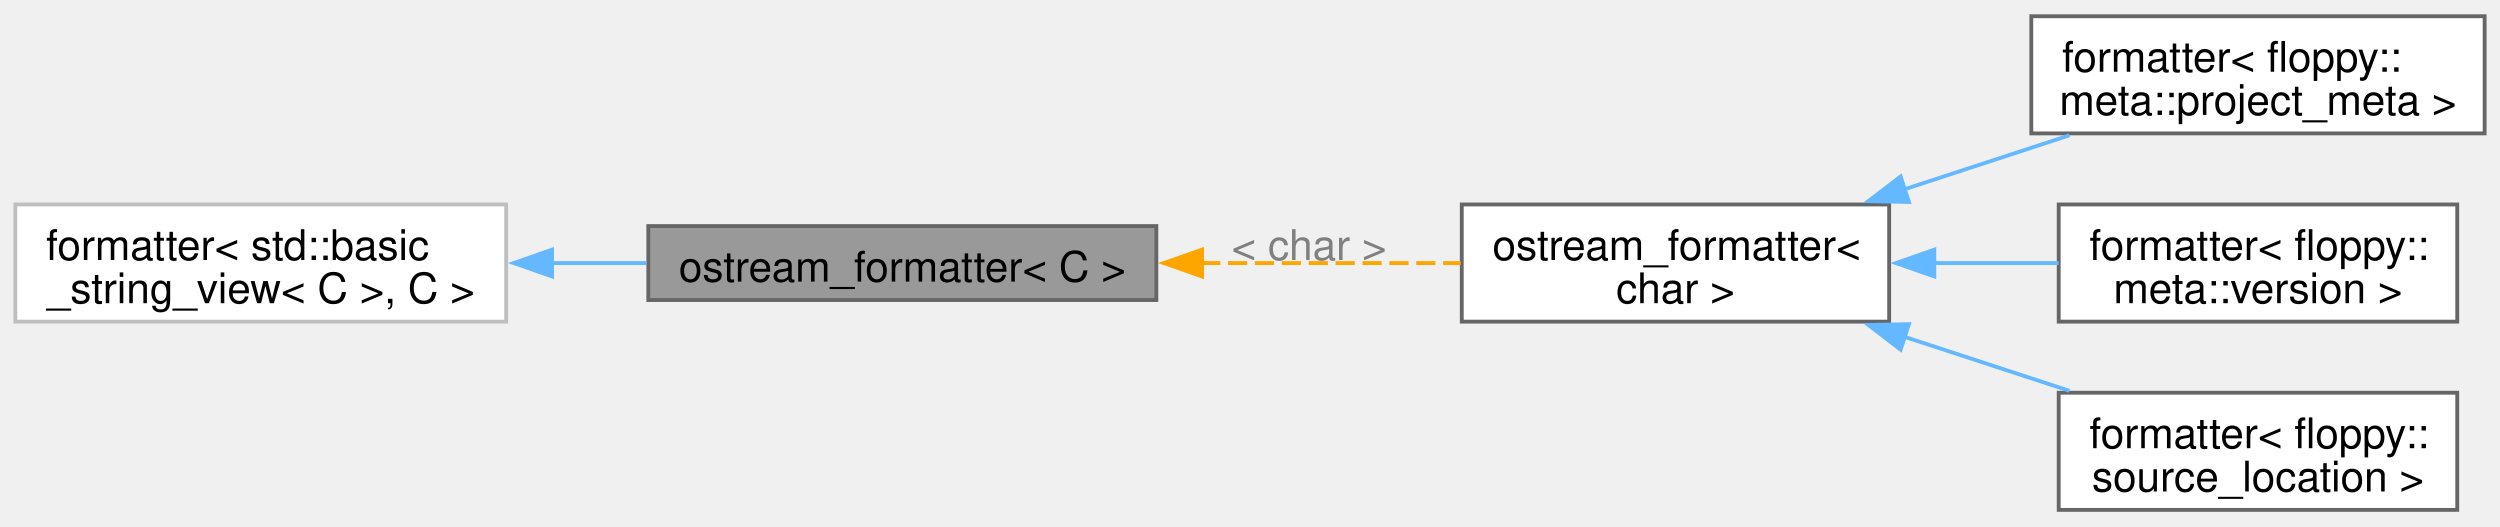
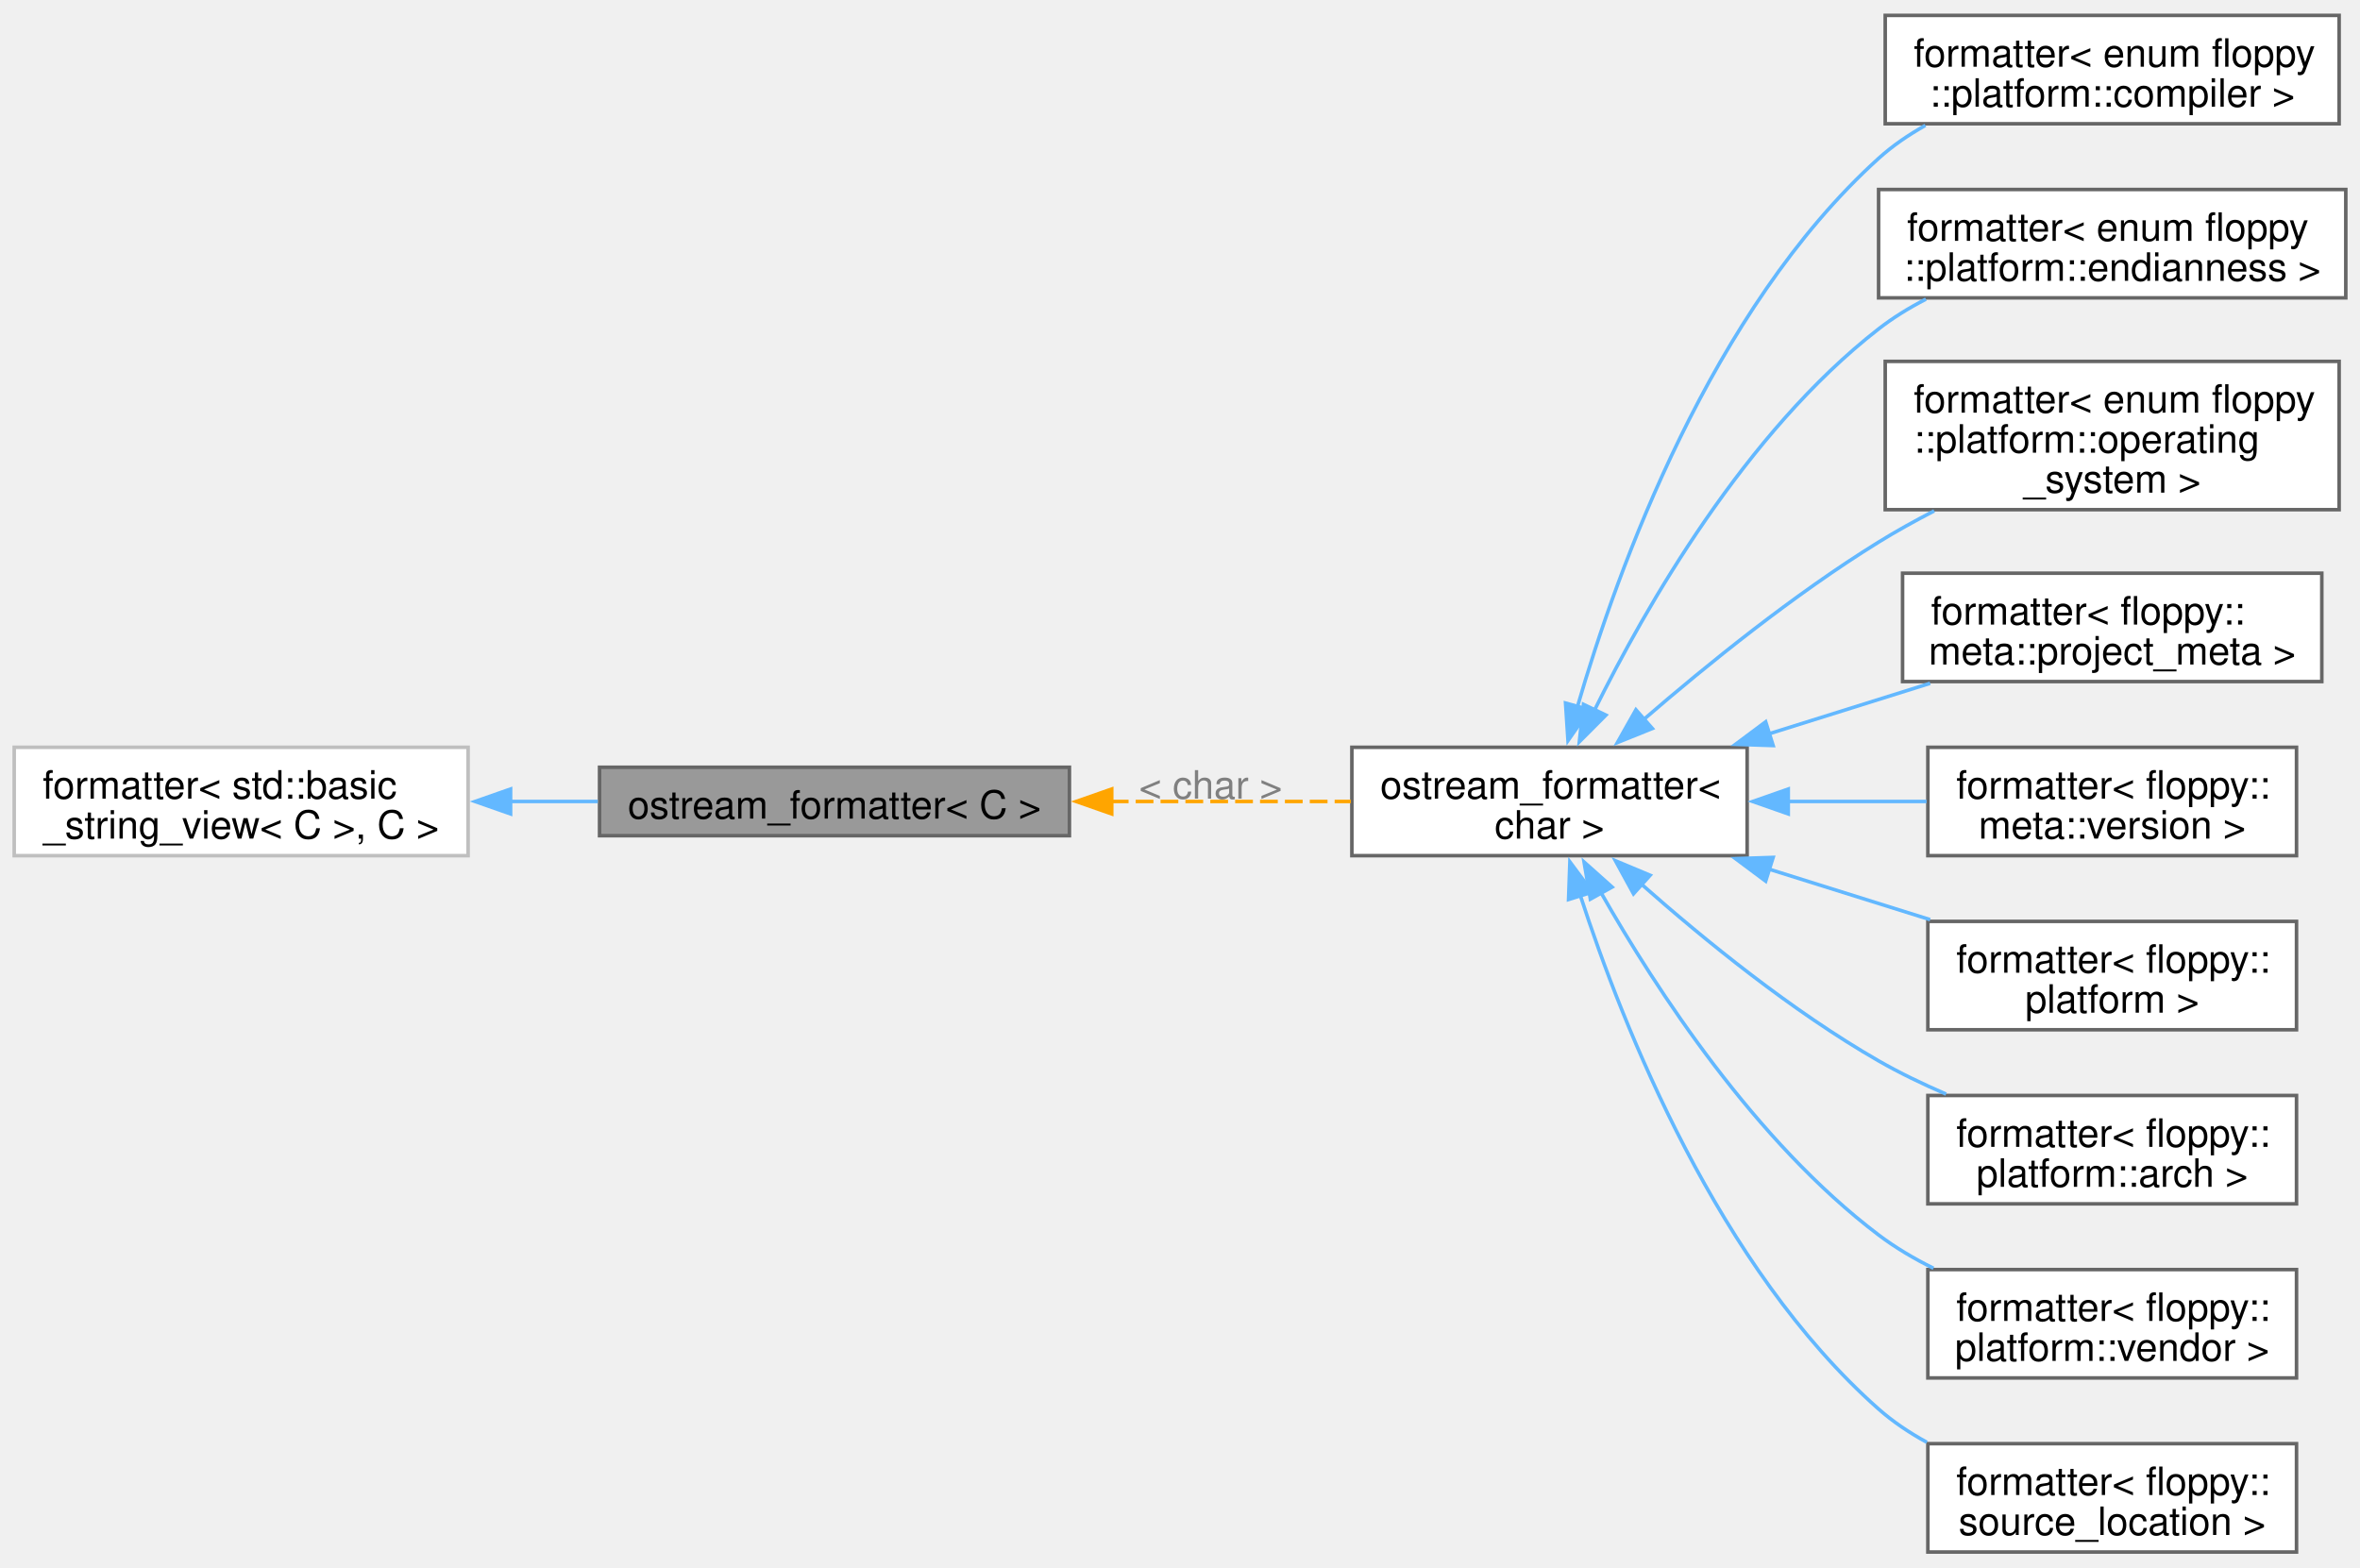
- <svg xmlns="http://www.w3.org/2000/svg" xmlns:xlink="http://www.w3.org/1999/xlink" width="651pt" height="137pt" viewBox="0.00 0.00 650.75 136.50">
-   <g id="graph0" class="graph" transform="scale(1 1) rotate(0) translate(4 132.5)">
+ <svg xmlns="http://www.w3.org/2000/svg" xmlns:xlink="http://www.w3.org/1999/xlink" width="664pt" height="441pt" viewBox="0.00 0.00 664.25 440.50">
+   <g id="graph0" class="graph" transform="scale(1 1) rotate(0) translate(4 436.5)">
    <g id="Node000001" class="node">
      <g id="a_Node000001">
        <a xlink:title="Formatter for types which support stream output.">
-           <polygon fill="#999999" stroke="#666666" points="297,-73.88 164.75,-73.88 164.75,-54.62 297,-54.62 297,-73.88" />
-           <text text-anchor="middle" x="230.88" y="-59.42" font-family="Helvetica,sans-Serif" font-size="11.00">ostream_formatter&lt; C &gt;</text>
+           <polygon fill="#999999" stroke="#666666" points="297,-220.88 164.75,-220.88 164.75,-201.62 297,-201.62 297,-220.88" />
+           <text text-anchor="middle" x="230.88" y="-206.43" font-family="Helvetica,sans-Serif" font-size="11.00">ostream_formatter&lt; C &gt;</text>
        </a>
      </g>
    </g>
    <g id="Node000003" class="node">
      <g id="a_Node000003">
        <a xlink:href="structfloppy_1_1ostream__formatter.html" target="_top" xlink:title=" ">
-           <polygon fill="white" stroke="#666666" points="487.75,-79.5 376.5,-79.5 376.5,-49 487.75,-49 487.75,-79.5" />
-           <text text-anchor="start" x="384.5" y="-65.05" font-family="Helvetica,sans-Serif" font-size="11.00">ostream_formatter&lt;</text>
-           <text text-anchor="middle" x="432.12" y="-53.8" font-family="Helvetica,sans-Serif" font-size="11.00"> char &gt;</text>
+           <polygon fill="white" stroke="#666666" points="487.75,-226.5 376.5,-226.5 376.5,-196 487.75,-196 487.75,-226.5" />
+           <text text-anchor="start" x="384.5" y="-212.05" font-family="Helvetica,sans-Serif" font-size="11.00">ostream_formatter&lt;</text>
+           <text text-anchor="middle" x="432.12" y="-200.8" font-family="Helvetica,sans-Serif" font-size="11.00"> char &gt;</text>
        </a>
      </g>
    </g>
    <g id="edge2_Node000001_Node000003" class="edge">
      <g id="a_edge2_Node000001_Node000003">
        <a xlink:title=" ">
-           <path fill="none" stroke="orange" stroke-dasharray="5,2" d="M308.65,-64.25C331.18,-64.25 355.36,-64.25 376.23,-64.25" />
-           <polygon fill="orange" stroke="orange" points="308.91,-60.75 298.91,-64.25 308.91,-67.75 308.91,-60.75" />
-         </a>
-       </g>
-       <text text-anchor="middle" x="336.75" y="-65.05" font-family="Helvetica,sans-Serif" font-size="11.00" fill="grey"> &lt; char &gt;</text>
+           <path fill="none" stroke="orange" stroke-dasharray="5,2" d="M308.65,-211.25C331.18,-211.25 355.36,-211.25 376.23,-211.25" />
+           <polygon fill="orange" stroke="orange" points="308.91,-207.75 298.91,-211.25 308.91,-214.75 308.91,-207.75" />
+         </a>
+       </g>
+       <text text-anchor="middle" x="336.75" y="-212.05" font-family="Helvetica,sans-Serif" font-size="11.00" fill="grey"> &lt; char &gt;</text>
    </g>
    <g id="Node000002" class="node">
      <g id="a_Node000002">
        <a xlink:title=" ">
-           <polygon fill="white" stroke="#bfbfbf" points="127.75,-79.5 0,-79.5 0,-49 127.75,-49 127.75,-79.5" />
-           <text text-anchor="start" x="8" y="-65.05" font-family="Helvetica,sans-Serif" font-size="11.00">formatter&lt; std::basic</text>
-           <text text-anchor="middle" x="63.88" y="-53.8" font-family="Helvetica,sans-Serif" font-size="11.00">_string_view&lt; C &gt;, C &gt;</text>
+           <polygon fill="white" stroke="#bfbfbf" points="127.75,-226.5 0,-226.5 0,-196 127.75,-196 127.75,-226.5" />
+           <text text-anchor="start" x="8" y="-212.05" font-family="Helvetica,sans-Serif" font-size="11.00">formatter&lt; std::basic</text>
+           <text text-anchor="middle" x="63.88" y="-200.8" font-family="Helvetica,sans-Serif" font-size="11.00">_string_view&lt; C &gt;, C &gt;</text>
        </a>
      </g>
    </g>
    <g id="edge1_Node000001_Node000002" class="edge">
      <g id="a_edge1_Node000001_Node000002">
        <a xlink:title=" ">
-           <path fill="none" stroke="#63b8ff" d="M139.69,-64.25C147.89,-64.25 156.19,-64.25 164.26,-64.25" />
-           <polygon fill="#63b8ff" stroke="#63b8ff" points="139.71,-60.75 129.71,-64.25 139.71,-67.75 139.71,-60.75" />
+           <path fill="none" stroke="#63b8ff" d="M139.69,-211.25C147.89,-211.25 156.19,-211.25 164.26,-211.25" />
+           <polygon fill="#63b8ff" stroke="#63b8ff" points="139.71,-207.75 129.71,-211.25 139.71,-214.75 139.71,-207.75" />
        </a>
      </g>
    </g>
    <g id="Node000004" class="node">
      <g id="a_Node000004">
-         <a xlink:href="structfmt_1_1formatter_3_01floppy_1_1meta_1_1project__meta_01_4.html" target="_top" xlink:title="Formatter for floppy::meta::project_meta">
-           <polygon fill="white" stroke="#666666" points="642.75,-128.5 524.75,-128.5 524.75,-98 642.75,-98 642.75,-128.5" />
-           <text text-anchor="start" x="532.75" y="-114.05" font-family="Helvetica,sans-Serif" font-size="11.00">formatter&lt; floppy::</text>
-           <text text-anchor="middle" x="583.75" y="-102.8" font-family="Helvetica,sans-Serif" font-size="11.00">meta::project_meta &gt;</text>
+         <a xlink:href="structfmt_1_1formatter_3_01enum_01floppy_1_1platform_1_1compiler_01_4.html" target="_top" xlink:title="Formatter for floppy::platform::compiler.">
+           <polygon fill="white" stroke="#666666" points="654.38,-432.5 526.62,-432.5 526.62,-402 654.38,-402 654.38,-432.5" />
+           <text text-anchor="start" x="534.62" y="-418.05" font-family="Helvetica,sans-Serif" font-size="11.00">formatter&lt; enum floppy</text>
+           <text text-anchor="middle" x="590.5" y="-406.8" font-family="Helvetica,sans-Serif" font-size="11.00">::platform::compiler &gt;</text>
        </a>
      </g>
    </g>
    <g id="edge3_Node000003_Node000004" class="edge">
      <g id="a_edge3_Node000003_Node000004">
        <a xlink:title=" ">
-           <path fill="none" stroke="#63b8ff" d="M491.59,-83.4C505.86,-88.07 520.96,-93.01 534.68,-97.51" />
-           <polygon fill="#63b8ff" stroke="#63b8ff" points="492.91,-80.15 482.32,-80.36 490.73,-86.8 492.91,-80.15" />
+           <path fill="none" stroke="#63b8ff" d="M439.97,-237.87C451.3,-276.88 477.53,-349.53 524.75,-392.25 528.68,-395.81 533.18,-398.88 537.92,-401.53" />
+           <polygon fill="#63b8ff" stroke="#63b8ff" points="443.39,-237.08 437.33,-228.38 436.64,-238.95 443.39,-237.08" />
        </a>
      </g>
    </g>
    <g id="Node000005" class="node">
      <g id="a_Node000005">
-         <a xlink:href="structfmt_1_1formatter_3_01floppy_1_1meta_1_1version_01_4.html" target="_top" xlink:title="Formatter for floppy::meta::version">
-           <polygon fill="white" stroke="#666666" points="635.62,-79.5 531.88,-79.5 531.88,-49 635.62,-49 635.62,-79.5" />
-           <text text-anchor="start" x="539.88" y="-65.05" font-family="Helvetica,sans-Serif" font-size="11.00">formatter&lt; floppy::</text>
-           <text text-anchor="middle" x="583.75" y="-53.8" font-family="Helvetica,sans-Serif" font-size="11.00">meta::version &gt;</text>
+         <a xlink:href="structfmt_1_1formatter_3_01enum_01floppy_1_1platform_1_1endianness_01_4.html" target="_top" xlink:title="Formatter for floppy::platform::endianness.">
+           <polygon fill="white" stroke="#666666" points="656.25,-383.5 524.75,-383.5 524.75,-353 656.25,-353 656.25,-383.5" />
+           <text text-anchor="start" x="532.75" y="-369.05" font-family="Helvetica,sans-Serif" font-size="11.00">formatter&lt; enum floppy</text>
+           <text text-anchor="middle" x="590.5" y="-357.8" font-family="Helvetica,sans-Serif" font-size="11.00">::platform::endianness &gt;</text>
        </a>
      </g>
    </g>
    <g id="edge4_Node000003_Node000005" class="edge">
      <g id="a_edge4_Node000003_Node000005">
        <a xlink:title=" ">
-           <path fill="none" stroke="#63b8ff" d="M499.26,-64.25C510.19,-64.25 521.38,-64.25 531.87,-64.25" />
-           <polygon fill="#63b8ff" stroke="#63b8ff" points="499.5,-60.75 489.5,-64.25 499.5,-67.75 499.5,-60.75" />
+           <path fill="none" stroke="#63b8ff" d="M444.66,-236.69C459.33,-266.38 487.3,-315.11 524.75,-344.25 528.82,-347.42 533.35,-350.2 538.07,-352.63" />
+           <polygon fill="#63b8ff" stroke="#63b8ff" points="448,-235.56 440.52,-228.05 441.69,-238.58 448,-235.56" />
        </a>
      </g>
    </g>
    <g id="Node000006" class="node">
      <g id="a_Node000006">
-         <a xlink:href="structfmt_1_1formatter_3_01floppy_1_1source__location_01_4.html" target="_top" xlink:title="Formatter for floppy::source_location">
-           <polygon fill="white" stroke="#666666" points="635.62,-30.5 531.88,-30.5 531.88,0 635.62,0 635.62,-30.5" />
-           <text text-anchor="start" x="539.88" y="-16.05" font-family="Helvetica,sans-Serif" font-size="11.00">formatter&lt; floppy::</text>
-           <text text-anchor="middle" x="583.75" y="-4.8" font-family="Helvetica,sans-Serif" font-size="11.00">source_location &gt;</text>
+         <a xlink:href="structfmt_1_1formatter_3_01enum_01floppy_1_1platform_1_1operating__system_01_4.html" target="_top" xlink:title="Formatter for floppy::platform::operating_system.">
+           <polygon fill="white" stroke="#666666" points="654.38,-335.12 526.62,-335.12 526.62,-293.38 654.38,-293.38 654.38,-335.12" />
+           <text text-anchor="start" x="534.62" y="-320.68" font-family="Helvetica,sans-Serif" font-size="11.00">formatter&lt; enum floppy</text>
+           <text text-anchor="start" x="534.62" y="-309.43" font-family="Helvetica,sans-Serif" font-size="11.00">::platform::operating</text>
+           <text text-anchor="middle" x="590.5" y="-298.18" font-family="Helvetica,sans-Serif" font-size="11.00">_system &gt;</text>
        </a>
      </g>
    </g>
    <g id="edge5_Node000003_Node000006" class="edge">
      <g id="a_edge5_Node000003_Node000006">
        <a xlink:title=" ">
-           <path fill="none" stroke="#63b8ff" d="M491.59,-45.1C505.86,-40.43 520.96,-35.49 534.68,-30.99" />
-           <polygon fill="#63b8ff" stroke="#63b8ff" points="490.73,-41.7 482.32,-48.14 492.91,-48.35 490.73,-41.7" />
+           <path fill="none" stroke="#63b8ff" d="M458.71,-234.38C476.43,-249.7 501.03,-269.6 524.75,-284.25 529.7,-287.31 535.02,-290.26 540.4,-293.03" />
+           <polygon fill="#63b8ff" stroke="#63b8ff" points="461.07,-231.8 451.24,-227.84 456.45,-237.06 461.07,-231.8" />
+         </a>
+       </g>
+     </g>
+     <g id="Node000007" class="node">
+       <g id="a_Node000007">
+         <a xlink:href="structfmt_1_1formatter_3_01floppy_1_1meta_1_1project__meta_01_4.html" target="_top" xlink:title="Formatter for floppy::meta::project_meta">
+           <polygon fill="white" stroke="#666666" points="649.5,-275.5 531.5,-275.5 531.5,-245 649.5,-245 649.5,-275.5" />
+           <text text-anchor="start" x="539.5" y="-261.05" font-family="Helvetica,sans-Serif" font-size="11.00">formatter&lt; floppy::</text>
+           <text text-anchor="middle" x="590.5" y="-249.8" font-family="Helvetica,sans-Serif" font-size="11.00">meta::project_meta &gt;</text>
+         </a>
+       </g>
+     </g>
+     <g id="edge6_Node000003_Node000007" class="edge">
+       <g id="a_edge6_Node000003_Node000007">
+         <a xlink:title=" ">
+           <path fill="none" stroke="#63b8ff" d="M493.79,-230.26C508.83,-234.97 524.78,-239.97 539.26,-244.51" />
+           <polygon fill="#63b8ff" stroke="#63b8ff" points="495.07,-226.99 484.48,-227.34 492.97,-233.67 495.07,-226.99" />
+         </a>
+       </g>
+     </g>
+     <g id="Node000008" class="node">
+       <g id="a_Node000008">
+         <a xlink:href="structfmt_1_1formatter_3_01floppy_1_1meta_1_1version_01_4.html" target="_top" xlink:title="Formatter for floppy::meta::version">
+           <polygon fill="white" stroke="#666666" points="642.38,-226.5 538.62,-226.5 538.62,-196 642.38,-196 642.38,-226.5" />
+           <text text-anchor="start" x="546.62" y="-212.05" font-family="Helvetica,sans-Serif" font-size="11.00">formatter&lt; floppy::</text>
+           <text text-anchor="middle" x="590.5" y="-200.8" font-family="Helvetica,sans-Serif" font-size="11.00">meta::version &gt;</text>
+         </a>
+       </g>
+     </g>
+     <g id="edge7_Node000003_Node000008" class="edge">
+       <g id="a_edge7_Node000003_Node000008">
+         <a xlink:title=" ">
+           <path fill="none" stroke="#63b8ff" d="M499.15,-211.25C512.22,-211.25 525.76,-211.25 538.25,-211.25" />
+           <polygon fill="#63b8ff" stroke="#63b8ff" points="499.33,-207.75 489.33,-211.25 499.33,-214.75 499.33,-207.75" />
+         </a>
+       </g>
+     </g>
+     <g id="Node000009" class="node">
+       <g id="a_Node000009">
+         <a xlink:href="structfmt_1_1formatter_3_01floppy_1_1platform_01_4.html" target="_top" xlink:title="Formatter for floppy::platform.">
+           <polygon fill="white" stroke="#666666" points="642.38,-177.5 538.62,-177.5 538.62,-147 642.38,-147 642.38,-177.5" />
+           <text text-anchor="start" x="546.62" y="-163.05" font-family="Helvetica,sans-Serif" font-size="11.00">formatter&lt; floppy::</text>
+           <text text-anchor="middle" x="590.5" y="-151.8" font-family="Helvetica,sans-Serif" font-size="11.00">platform &gt;</text>
+         </a>
+       </g>
+     </g>
+     <g id="edge8_Node000003_Node000009" class="edge">
+       <g id="a_edge8_Node000003_Node000009">
+         <a xlink:title=" ">
+           <path fill="none" stroke="#63b8ff" d="M493.79,-192.24C508.83,-187.53 524.78,-182.53 539.26,-177.99" />
+           <polygon fill="#63b8ff" stroke="#63b8ff" points="492.97,-188.83 484.48,-195.16 495.07,-195.51 492.97,-188.83" />
+         </a>
+       </g>
+     </g>
+     <g id="Node000010" class="node">
+       <g id="a_Node000010">
+         <a xlink:href="structfmt_1_1formatter_3_01floppy_1_1platform_1_1arch_01_4.html" target="_top" xlink:title="Formatter for floppy::platform::arch.">
+           <polygon fill="white" stroke="#666666" points="642.38,-128.5 538.62,-128.5 538.62,-98 642.38,-98 642.38,-128.5" />
+           <text text-anchor="start" x="546.62" y="-114.05" font-family="Helvetica,sans-Serif" font-size="11.00">formatter&lt; floppy::</text>
+           <text text-anchor="middle" x="590.5" y="-102.8" font-family="Helvetica,sans-Serif" font-size="11.00">platform::arch &gt;</text>
+         </a>
+       </g>
+     </g>
+     <g id="edge9_Node000003_Node000010" class="edge">
+       <g id="a_edge9_Node000003_Node000010">
+         <a xlink:title=" ">
+           <path fill="none" stroke="#63b8ff" d="M458.08,-187.9C475.7,-172.32 500.41,-152.21 524.75,-138.25 530.71,-134.83 537.22,-131.7 543.75,-128.89" />
+           <polygon fill="#63b8ff" stroke="#63b8ff" points="455.77,-185.27 450.68,-194.57 460.45,-190.48 455.77,-185.27" />
+         </a>
+       </g>
+     </g>
+     <g id="Node000011" class="node">
+       <g id="a_Node000011">
+         <a xlink:href="structfmt_1_1formatter_3_01floppy_1_1platform_1_1vendor_01_4.html" target="_top" xlink:title="Formatter for floppy::platform::vendor.">
+           <polygon fill="white" stroke="#666666" points="642.38,-79.5 538.62,-79.5 538.62,-49 642.38,-49 642.38,-79.5" />
+           <text text-anchor="start" x="546.62" y="-65.05" font-family="Helvetica,sans-Serif" font-size="11.00">formatter&lt; floppy::</text>
+           <text text-anchor="middle" x="590.5" y="-53.8" font-family="Helvetica,sans-Serif" font-size="11.00">platform::vendor &gt;</text>
+         </a>
+       </g>
+     </g>
+     <g id="edge10_Node000003_Node000011" class="edge">
+       <g id="a_edge10_Node000003_Node000011">
+         <a xlink:title=" ">
+           <path fill="none" stroke="#63b8ff" d="M446.64,-185.56C462.18,-158.26 490.06,-115.49 524.75,-89.25 529.46,-85.69 534.74,-82.57 540.2,-79.87" />
+           <polygon fill="#63b8ff" stroke="#63b8ff" points="443.63,-183.77 441.85,-194.22 449.75,-187.16 443.63,-183.77" />
+         </a>
+       </g>
+     </g>
+     <g id="Node000012" class="node">
+       <g id="a_Node000012">
+         <a xlink:href="structfmt_1_1formatter_3_01floppy_1_1source__location_01_4.html" target="_top" xlink:title="Formatter for floppy::source_location">
+           <polygon fill="white" stroke="#666666" points="642.38,-30.5 538.62,-30.5 538.62,0 642.38,0 642.38,-30.5" />
+           <text text-anchor="start" x="546.62" y="-16.05" font-family="Helvetica,sans-Serif" font-size="11.00">formatter&lt; floppy::</text>
+           <text text-anchor="middle" x="590.5" y="-4.8" font-family="Helvetica,sans-Serif" font-size="11.00">source_location &gt;</text>
+         </a>
+       </g>
+     </g>
+     <g id="edge11_Node000003_Node000012" class="edge">
+       <g id="a_edge11_Node000003_Node000012">
+         <a xlink:title=" ">
+           <path fill="none" stroke="#63b8ff" d="M440.81,-184.77C452.88,-147.61 479.66,-80.1 524.75,-40.25 528.81,-36.66 533.45,-33.56 538.33,-30.89" />
+           <polygon fill="#63b8ff" stroke="#63b8ff" points="437.49,-183.66 437.86,-194.25 444.18,-185.74 437.49,-183.66" />
        </a>
      </g>
    </g>
  </g>
</svg>
